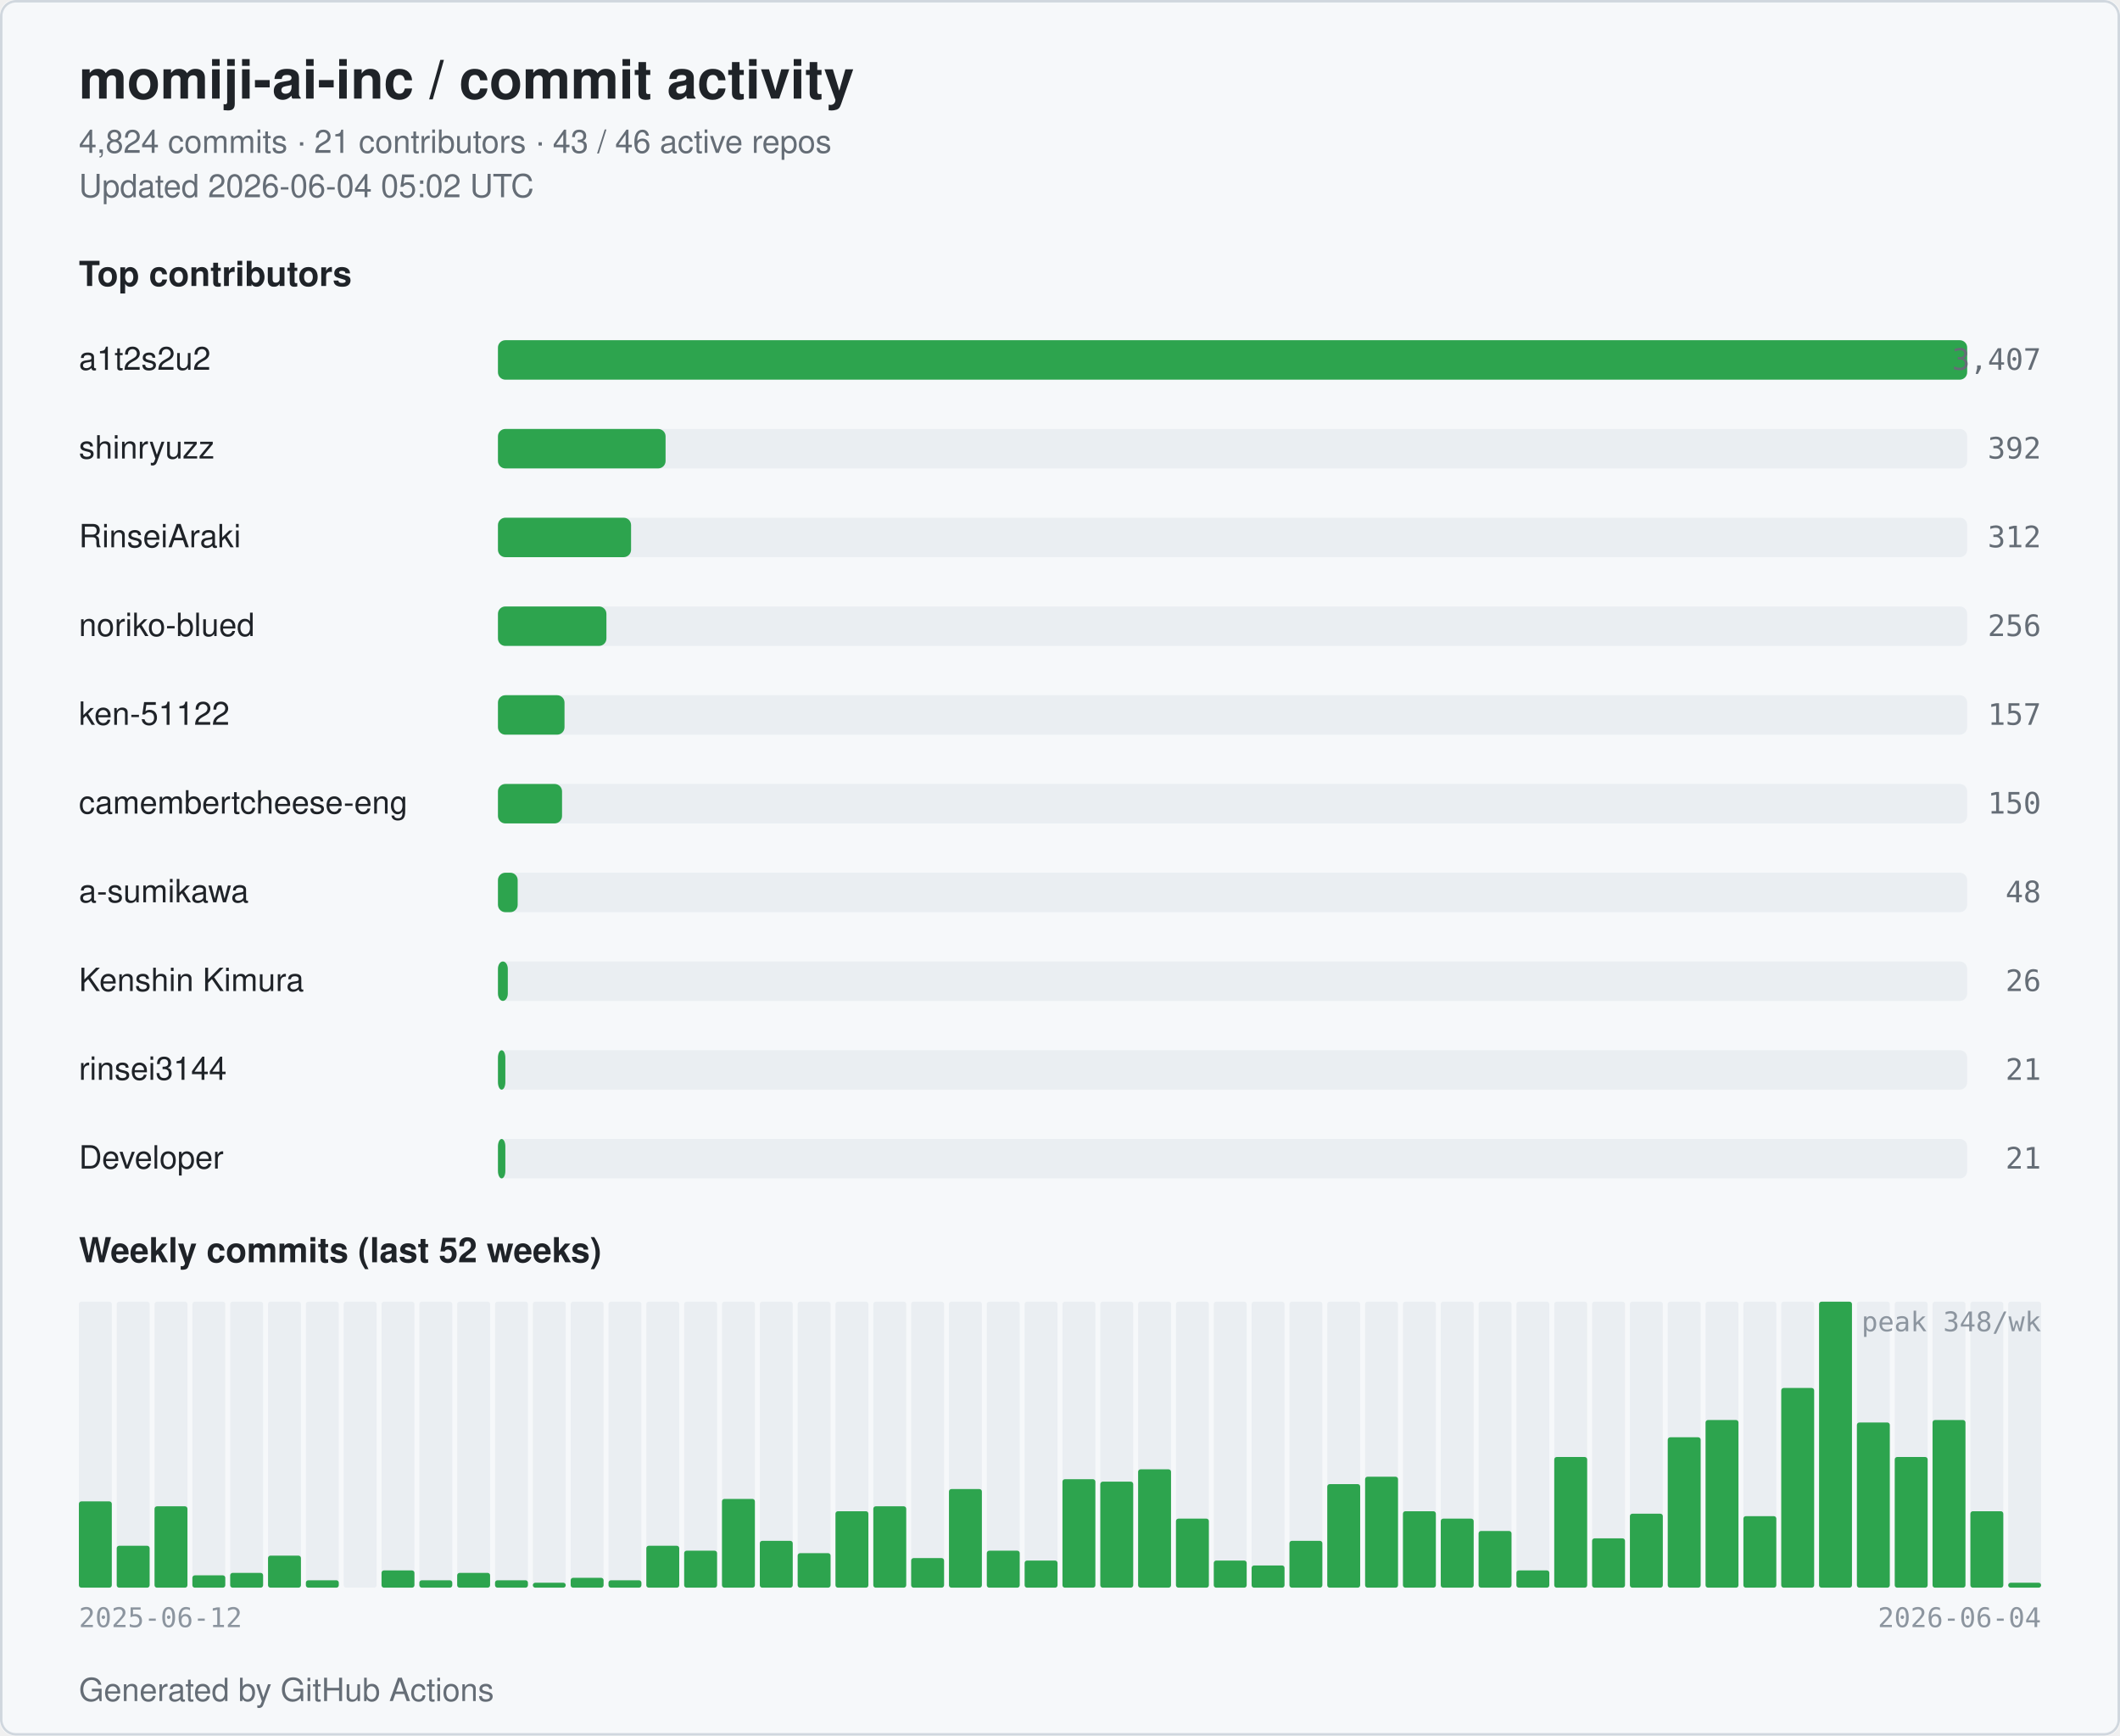
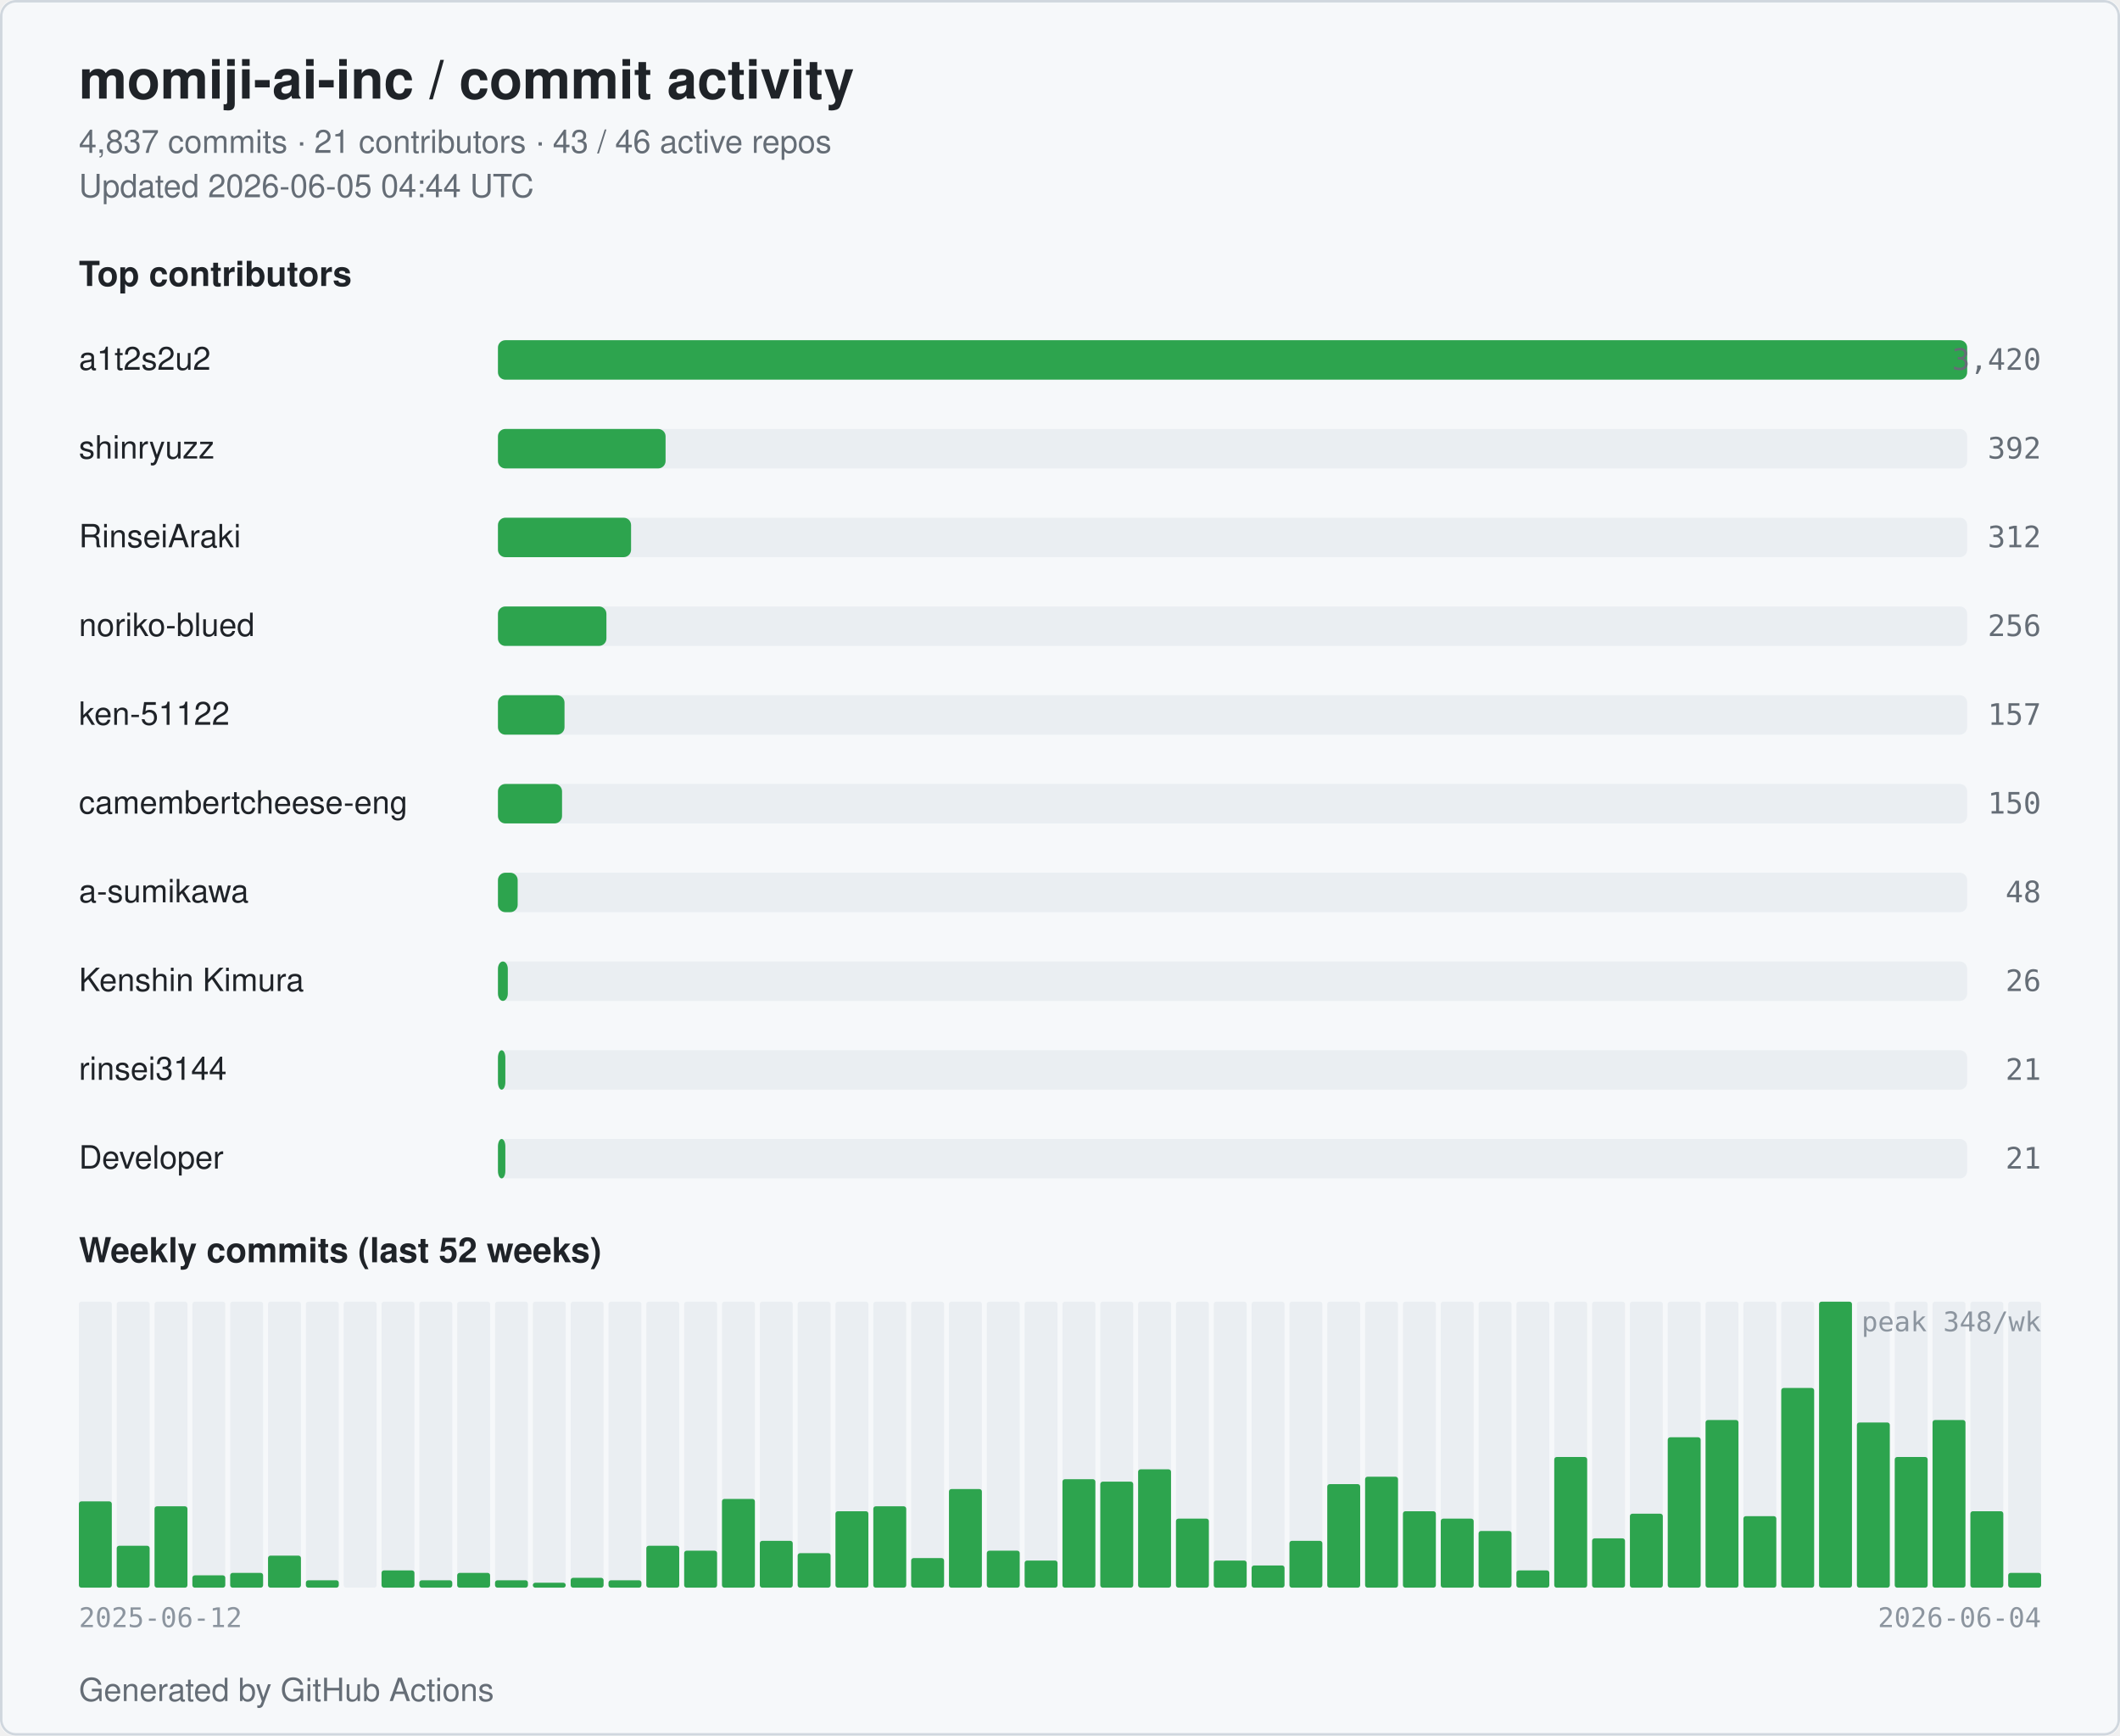
<svg xmlns="http://www.w3.org/2000/svg" width="860" height="704" viewBox="0 0 860 704" role="img" aria-label="momiji-ai-inc commit activity">
  <style>
  .bg { fill: #ffffff; }
  .card { fill: #f6f8fa; stroke: #d0d7de; }
  .title { fill: #1f2328; font: 600 22px -apple-system, BlinkMacSystemFont, "Segoe UI", Helvetica, Arial, sans-serif; }
  .subtitle { fill: #656d76; font: 400 13px -apple-system, BlinkMacSystemFont, "Segoe UI", Helvetica, Arial, sans-serif; }
  .section { fill: #1f2328; font: 600 14px -apple-system, BlinkMacSystemFont, "Segoe UI", Helvetica, Arial, sans-serif; }
  .name { fill: #1f2328; font: 500 13px -apple-system, BlinkMacSystemFont, "Segoe UI", Helvetica, Arial, sans-serif; }
  .count { fill: #656d76; font: 500 12px ui-monospace, SFMono-Regular, Menlo, monospace; }
  .axis { fill: #8c959f; font: 400 11px ui-monospace, SFMono-Regular, Menlo, monospace; }
  .bar { fill: #2da44e; }
  .bar-bg { fill: #eaeef2; }
  .week { fill: #2da44e; }
  .week-empty { fill: #eaeef2; }
  @media (prefers-color-scheme: dark) {
    .bg { fill: #0d1117; }
    .card { fill: #151b23; stroke: #30363d; }
    .title { fill: #e6edf3; }
    .subtitle { fill: #9198a1; }
    .section { fill: #e6edf3; }
    .name { fill: #e6edf3; }
    .count { fill: #9198a1; }
    .axis { fill: #6e7681; }
    .bar { fill: #3fb950; }
    .bar-bg { fill: #21262d; }
    .week { fill: #3fb950; }
    .week-empty { fill: #21262d; }
  }
</style>
  <rect class="bg" x="0" y="0" width="860" height="704" rx="6" />
  <rect class="card" x="0.5" y="0.5" width="859" height="703" rx="6" fill="none" />
  <text class="title" x="32" y="40">momiji-ai-inc / commit activity</text>
-   <text class="subtitle" x="32" y="62">4,824 commits · 21 contributors · 43 / 46 active repos</text>
-   <text class="subtitle" x="32" y="80">Updated 2026-06-04 05:02 UTC</text>
+   <text class="subtitle" x="32" y="62">4,837 commits · 21 contributors · 43 / 46 active repos</text>
+   <text class="subtitle" x="32" y="80">Updated 2026-06-05 04:44 UTC</text>
  <text class="section" x="32" y="116">Top contributors</text>
  <text class="name" x="32" y="150">a1t2s2u2</text>
  <rect class="bar-bg" x="202" y="138" width="596" height="16" rx="3" />
  <rect class="bar" x="202" y="138" width="596" height="16" rx="3" />
-   <text class="count" x="828" y="150" text-anchor="end">3,407</text>
+   <text class="count" x="828" y="150" text-anchor="end">3,420</text>
  <text class="name" x="32" y="186">shinryuzz</text>
  <rect class="bar-bg" x="202" y="174" width="596" height="16" rx="3" />
  <rect class="bar" x="202" y="174" width="68" height="16" rx="3" />
  <text class="count" x="828" y="186" text-anchor="end">392</text>
  <text class="name" x="32" y="222">RinseiAraki</text>
  <rect class="bar-bg" x="202" y="210" width="596" height="16" rx="3" />
  <rect class="bar" x="202" y="210" width="54" height="16" rx="3" />
  <text class="count" x="828" y="222" text-anchor="end">312</text>
  <text class="name" x="32" y="258">noriko-blued</text>
  <rect class="bar-bg" x="202" y="246" width="596" height="16" rx="3" />
  <rect class="bar" x="202" y="246" width="44" height="16" rx="3" />
  <text class="count" x="828" y="258" text-anchor="end">256</text>
  <text class="name" x="32" y="294">ken-51122</text>
  <rect class="bar-bg" x="202" y="282" width="596" height="16" rx="3" />
  <rect class="bar" x="202" y="282" width="27" height="16" rx="3" />
  <text class="count" x="828" y="294" text-anchor="end">157</text>
  <text class="name" x="32" y="330" textLength="160" lengthAdjust="spacingAndGlyphs">camembertcheese-eng</text>
  <rect class="bar-bg" x="202" y="318" width="596" height="16" rx="3" />
  <rect class="bar" x="202" y="318" width="26" height="16" rx="3" />
  <text class="count" x="828" y="330" text-anchor="end">150</text>
  <text class="name" x="32" y="366">a-sumikawa</text>
  <rect class="bar-bg" x="202" y="354" width="596" height="16" rx="3" />
  <rect class="bar" x="202" y="354" width="8" height="16" rx="3" />
  <text class="count" x="828" y="366" text-anchor="end">48</text>
  <text class="name" x="32" y="402">Kenshin Kimura</text>
  <rect class="bar-bg" x="202" y="390" width="596" height="16" rx="3" />
  <rect class="bar" x="202" y="390" width="4" height="16" rx="3" />
  <text class="count" x="828" y="402" text-anchor="end">26</text>
  <text class="name" x="32" y="438">rinsei3144</text>
  <rect class="bar-bg" x="202" y="426" width="596" height="16" rx="3" />
  <rect class="bar" x="202" y="426" width="3" height="16" rx="3" />
  <text class="count" x="828" y="438" text-anchor="end">21</text>
  <text class="name" x="32" y="474">Developer</text>
  <rect class="bar-bg" x="202" y="462" width="596" height="16" rx="3" />
  <rect class="bar" x="202" y="462" width="3" height="16" rx="3" />
  <text class="count" x="828" y="474" text-anchor="end">21</text>
  <text class="section" x="32" y="512">Weekly commits (last 52 weeks)</text>
  <rect class="week-empty" x="32.00" y="528" width="13.35" height="116" rx="1" />
  <rect class="week" x="32.00" y="609" width="13.35" height="35" rx="1" />
  <rect class="week-empty" x="47.35" y="528" width="13.35" height="116" rx="1" />
  <rect class="week" x="47.35" y="627" width="13.35" height="17" rx="1" />
  <rect class="week-empty" x="62.69" y="528" width="13.35" height="116" rx="1" />
  <rect class="week" x="62.69" y="611" width="13.35" height="33" rx="1" />
  <rect class="week-empty" x="78.04" y="528" width="13.35" height="116" rx="1" />
  <rect class="week" x="78.04" y="639" width="13.35" height="5" rx="1" />
  <rect class="week-empty" x="93.38" y="528" width="13.35" height="116" rx="1" />
  <rect class="week" x="93.38" y="638" width="13.35" height="6" rx="1" />
  <rect class="week-empty" x="108.73" y="528" width="13.35" height="116" rx="1" />
  <rect class="week" x="108.73" y="631" width="13.35" height="13" rx="1" />
  <rect class="week-empty" x="124.08" y="528" width="13.35" height="116" rx="1" />
  <rect class="week" x="124.08" y="641" width="13.35" height="3" rx="1" />
  <rect class="week-empty" x="139.42" y="528" width="13.35" height="116" rx="1" />
  <rect class="week" x="139.42" y="644" width="13.35" height="0" rx="1" />
  <rect class="week-empty" x="154.77" y="528" width="13.35" height="116" rx="1" />
  <rect class="week" x="154.77" y="637" width="13.35" height="7" rx="1" />
  <rect class="week-empty" x="170.12" y="528" width="13.35" height="116" rx="1" />
  <rect class="week" x="170.12" y="641" width="13.35" height="3" rx="1" />
  <rect class="week-empty" x="185.46" y="528" width="13.35" height="116" rx="1" />
  <rect class="week" x="185.46" y="638" width="13.35" height="6" rx="1" />
  <rect class="week-empty" x="200.81" y="528" width="13.35" height="116" rx="1" />
  <rect class="week" x="200.81" y="641" width="13.35" height="3" rx="1" />
  <rect class="week-empty" x="216.15" y="528" width="13.35" height="116" rx="1" />
  <rect class="week" x="216.15" y="642" width="13.35" height="2" rx="1" />
  <rect class="week-empty" x="231.50" y="528" width="13.35" height="116" rx="1" />
  <rect class="week" x="231.50" y="640" width="13.35" height="4" rx="1" />
  <rect class="week-empty" x="246.85" y="528" width="13.35" height="116" rx="1" />
  <rect class="week" x="246.85" y="641" width="13.35" height="3" rx="1" />
  <rect class="week-empty" x="262.19" y="528" width="13.35" height="116" rx="1" />
  <rect class="week" x="262.19" y="627" width="13.35" height="17" rx="1" />
  <rect class="week-empty" x="277.54" y="528" width="13.35" height="116" rx="1" />
  <rect class="week" x="277.54" y="629" width="13.35" height="15" rx="1" />
  <rect class="week-empty" x="292.88" y="528" width="13.35" height="116" rx="1" />
  <rect class="week" x="292.88" y="608" width="13.35" height="36" rx="1" />
  <rect class="week-empty" x="308.23" y="528" width="13.35" height="116" rx="1" />
  <rect class="week" x="308.23" y="625" width="13.35" height="19" rx="1" />
  <rect class="week-empty" x="323.58" y="528" width="13.35" height="116" rx="1" />
  <rect class="week" x="323.58" y="630" width="13.35" height="14" rx="1" />
  <rect class="week-empty" x="338.92" y="528" width="13.35" height="116" rx="1" />
  <rect class="week" x="338.92" y="613" width="13.35" height="31" rx="1" />
  <rect class="week-empty" x="354.27" y="528" width="13.35" height="116" rx="1" />
  <rect class="week" x="354.27" y="611" width="13.35" height="33" rx="1" />
  <rect class="week-empty" x="369.62" y="528" width="13.35" height="116" rx="1" />
  <rect class="week" x="369.62" y="632" width="13.35" height="12" rx="1" />
  <rect class="week-empty" x="384.96" y="528" width="13.35" height="116" rx="1" />
  <rect class="week" x="384.96" y="604" width="13.35" height="40" rx="1" />
  <rect class="week-empty" x="400.31" y="528" width="13.35" height="116" rx="1" />
  <rect class="week" x="400.31" y="629" width="13.35" height="15" rx="1" />
  <rect class="week-empty" x="415.65" y="528" width="13.35" height="116" rx="1" />
  <rect class="week" x="415.65" y="633" width="13.35" height="11" rx="1" />
  <rect class="week-empty" x="431.00" y="528" width="13.35" height="116" rx="1" />
  <rect class="week" x="431.00" y="600" width="13.35" height="44" rx="1" />
  <rect class="week-empty" x="446.35" y="528" width="13.35" height="116" rx="1" />
  <rect class="week" x="446.35" y="601" width="13.35" height="43" rx="1" />
  <rect class="week-empty" x="461.69" y="528" width="13.35" height="116" rx="1" />
  <rect class="week" x="461.69" y="596" width="13.35" height="48" rx="1" />
  <rect class="week-empty" x="477.04" y="528" width="13.35" height="116" rx="1" />
  <rect class="week" x="477.04" y="616" width="13.35" height="28" rx="1" />
  <rect class="week-empty" x="492.38" y="528" width="13.35" height="116" rx="1" />
  <rect class="week" x="492.38" y="633" width="13.35" height="11" rx="1" />
  <rect class="week-empty" x="507.73" y="528" width="13.35" height="116" rx="1" />
  <rect class="week" x="507.73" y="635" width="13.35" height="9" rx="1" />
  <rect class="week-empty" x="523.08" y="528" width="13.35" height="116" rx="1" />
  <rect class="week" x="523.08" y="625" width="13.35" height="19" rx="1" />
  <rect class="week-empty" x="538.42" y="528" width="13.35" height="116" rx="1" />
  <rect class="week" x="538.42" y="602" width="13.35" height="42" rx="1" />
  <rect class="week-empty" x="553.77" y="528" width="13.35" height="116" rx="1" />
  <rect class="week" x="553.77" y="599" width="13.35" height="45" rx="1" />
  <rect class="week-empty" x="569.12" y="528" width="13.35" height="116" rx="1" />
  <rect class="week" x="569.12" y="613" width="13.35" height="31" rx="1" />
  <rect class="week-empty" x="584.46" y="528" width="13.35" height="116" rx="1" />
  <rect class="week" x="584.46" y="616" width="13.35" height="28" rx="1" />
  <rect class="week-empty" x="599.81" y="528" width="13.35" height="116" rx="1" />
  <rect class="week" x="599.81" y="621" width="13.35" height="23" rx="1" />
  <rect class="week-empty" x="615.15" y="528" width="13.35" height="116" rx="1" />
  <rect class="week" x="615.15" y="637" width="13.35" height="7" rx="1" />
  <rect class="week-empty" x="630.50" y="528" width="13.35" height="116" rx="1" />
  <rect class="week" x="630.50" y="591" width="13.35" height="53" rx="1" />
  <rect class="week-empty" x="645.85" y="528" width="13.35" height="116" rx="1" />
  <rect class="week" x="645.85" y="624" width="13.35" height="20" rx="1" />
  <rect class="week-empty" x="661.19" y="528" width="13.35" height="116" rx="1" />
  <rect class="week" x="661.19" y="614" width="13.35" height="30" rx="1" />
  <rect class="week-empty" x="676.54" y="528" width="13.35" height="116" rx="1" />
  <rect class="week" x="676.54" y="583" width="13.35" height="61" rx="1" />
  <rect class="week-empty" x="691.88" y="528" width="13.35" height="116" rx="1" />
  <rect class="week" x="691.88" y="576" width="13.35" height="68" rx="1" />
  <rect class="week-empty" x="707.23" y="528" width="13.35" height="116" rx="1" />
  <rect class="week" x="707.23" y="615" width="13.35" height="29" rx="1" />
  <rect class="week-empty" x="722.58" y="528" width="13.35" height="116" rx="1" />
  <rect class="week" x="722.58" y="563" width="13.35" height="81" rx="1" />
  <rect class="week-empty" x="737.92" y="528" width="13.35" height="116" rx="1" />
  <rect class="week" x="737.92" y="528" width="13.35" height="116" rx="1" />
  <rect class="week-empty" x="753.27" y="528" width="13.35" height="116" rx="1" />
  <rect class="week" x="753.27" y="577" width="13.35" height="67" rx="1" />
  <rect class="week-empty" x="768.62" y="528" width="13.35" height="116" rx="1" />
  <rect class="week" x="768.62" y="591" width="13.35" height="53" rx="1" />
  <rect class="week-empty" x="783.96" y="528" width="13.35" height="116" rx="1" />
  <rect class="week" x="783.96" y="576" width="13.35" height="68" rx="1" />
  <rect class="week-empty" x="799.31" y="528" width="13.35" height="116" rx="1" />
  <rect class="week" x="799.31" y="613" width="13.35" height="31" rx="1" />
  <rect class="week-empty" x="814.65" y="528" width="13.35" height="116" rx="1" />
-   <rect class="week" x="814.65" y="642" width="13.35" height="2" rx="1" />
+   <rect class="week" x="814.65" y="638" width="13.35" height="6" rx="1" />
  <text class="axis" x="32" y="660">2025-06-12</text>
  <text class="axis" x="828" y="660" text-anchor="end">2026-06-04</text>
  <text class="axis" x="828" y="540" text-anchor="end">peak 348/wk</text>
  <text class="subtitle" x="32" y="690">Generated by GitHub Actions</text>
</svg>
